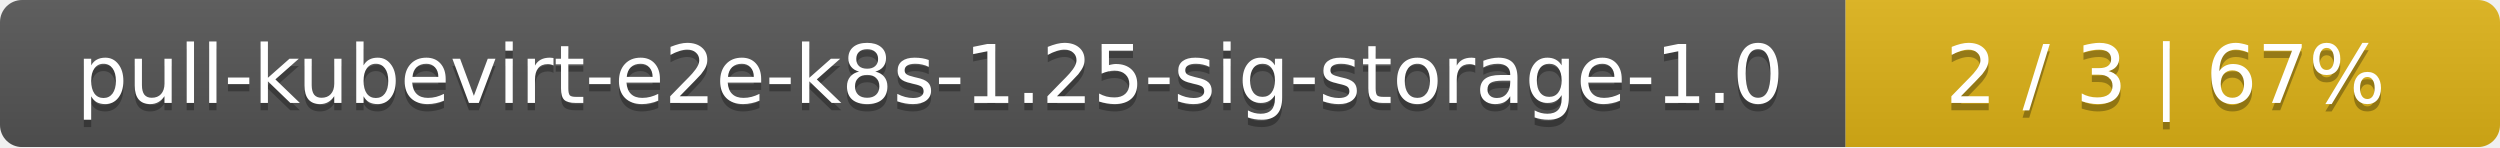
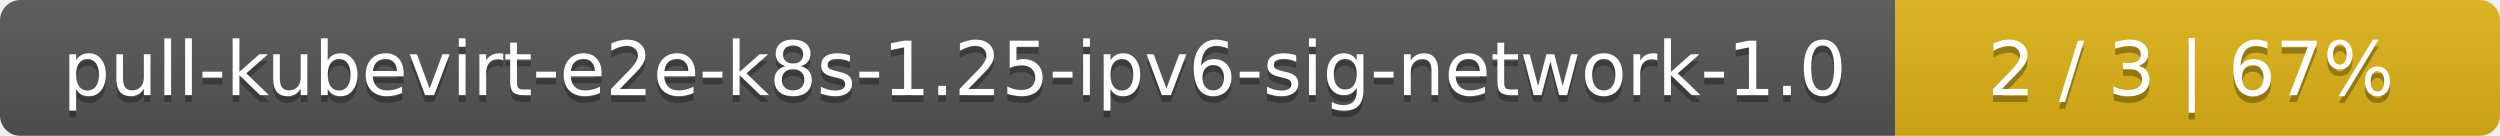
- <svg xmlns="http://www.w3.org/2000/svg" width="340" height="20">
+ <svg xmlns="http://www.w3.org/2000/svg" width="368" height="20">
  <linearGradient id="smooth" x2="0" y2="100%">
    <stop offset="0" stop-color="#bbb" stop-opacity=".1" />
    <stop offset="1" stop-opacity=".1" />
  </linearGradient>
  <mask id="round">
-     <rect width="340" height="20" rx="3" fill="#fff" />
+     <rect width="368" height="20" rx="3" fill="#fff" />
  </mask>
  <g mask="url(#round)">
-     <rect width="251" height="20" fill="#555" />
-     <rect x="251" width="89" height="20" fill="#dfb317" />
-     <rect width="340" height="20" fill="url(#smooth)" />
+     <rect width="279" height="20" fill="#555" />
+     <rect x="279" width="89" height="20" fill="#dfb317" />
+     <rect width="368" height="20" fill="url(#smooth)" />
  </g>
  <g fill="#fff" text-anchor="middle" font-family="DejaVu Sans,Verdana,Geneva,sans-serif" font-size="11">
-     <text x="126.5" y="15" fill="#010101" fill-opacity=".3">pull-kubevirt-e2e-k8s-1.25-sig-storage-1.0</text>
-     <text x="126.5" y="14">pull-kubevirt-e2e-k8s-1.25-sig-storage-1.0</text>
-     <text x="294.5" y="15" fill="#010101" fill-opacity=".3">2 / 3    |    67%</text>
-     <text x="294.5" y="14">2 / 3    |    67%</text>
+     <text x="140.5" y="15" fill="#010101" fill-opacity=".3">pull-kubevirt-e2e-k8s-1.25-ipv6-sig-network-1.0</text>
+     <text x="140.5" y="14">pull-kubevirt-e2e-k8s-1.25-ipv6-sig-network-1.0</text>
+     <text x="322.5" y="15" fill="#010101" fill-opacity=".3">2 / 3    |    67%</text>
+     <text x="322.5" y="14">2 / 3    |    67%</text>
  </g>
</svg>
